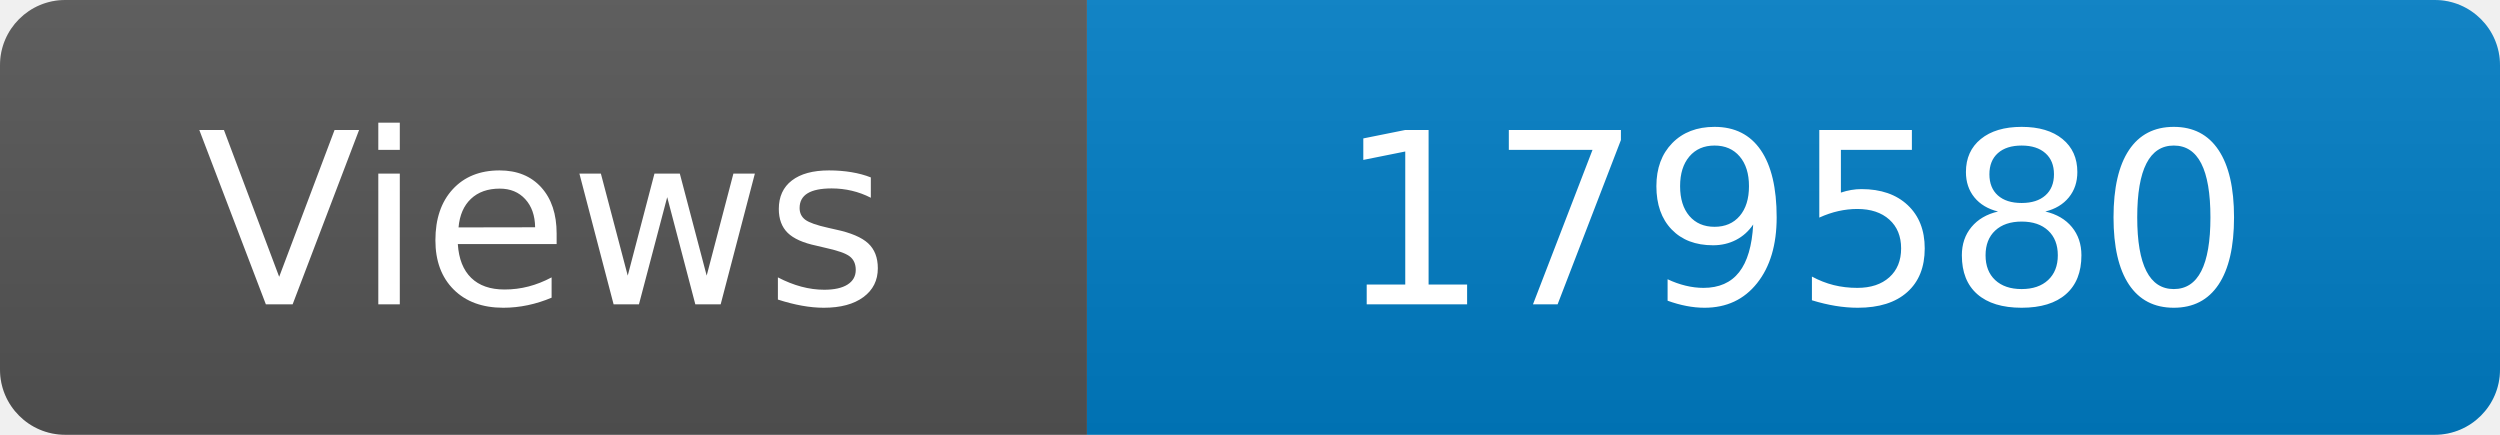
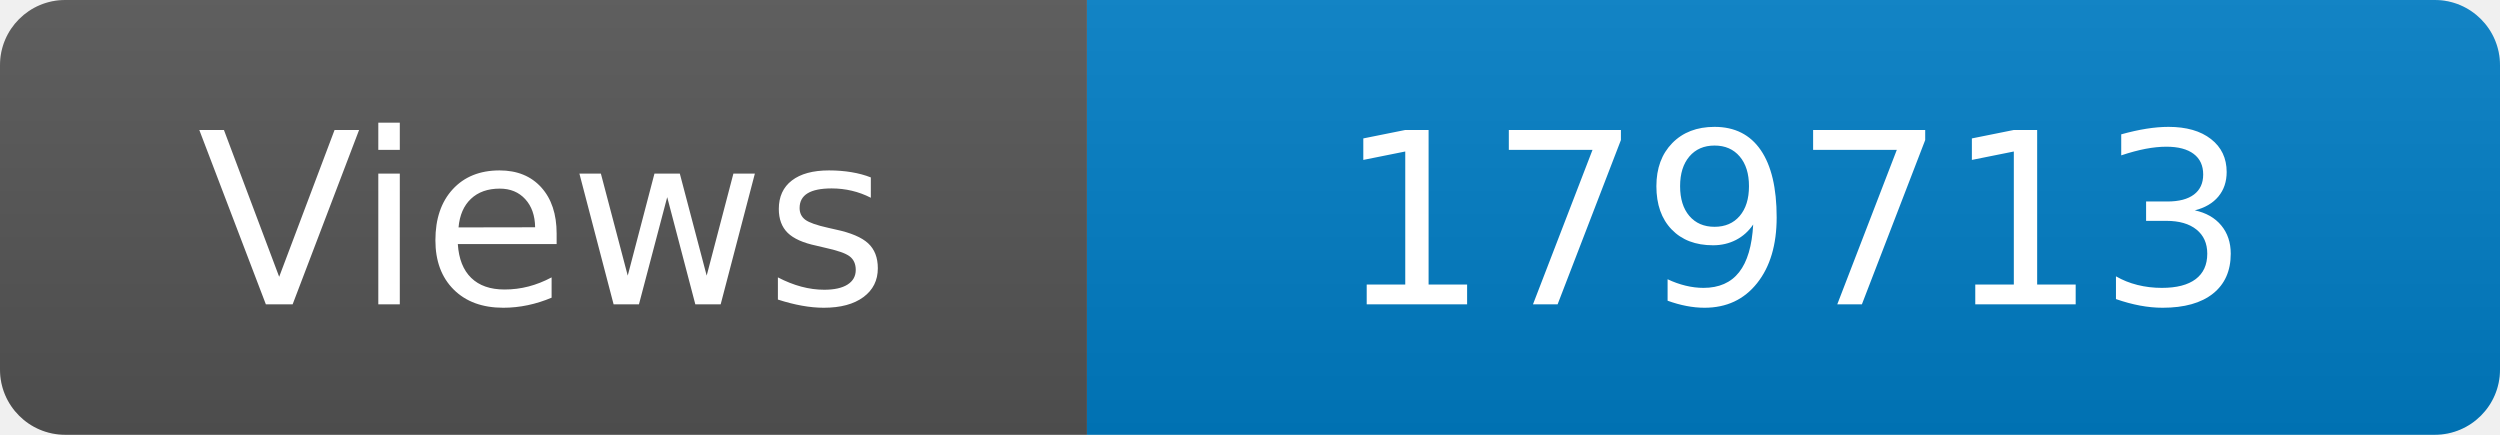
<svg xmlns="http://www.w3.org/2000/svg" width="115" height="20" role="img" aria-label="Maintained?: yes">
  <linearGradient id="s" x2="0" y2="100%">
    <stop offset="0" stop-color="#bbb" stop-opacity=".1" />
    <stop offset="1" stop-opacity=".1" />
  </linearGradient>
  <clipPath id="r">
    <rect width="115" height="20" rx="3" fill="#fff" />
  </clipPath>
  <g clip-path="url(#r)">
    <rect width="50" height="20" fill="#555" />
    <rect x="50" width="160" height="20" fill="#007ec6" />
    <rect width="115" height="20" fill="url(#s)" />
  </g>
  <g fill="#fff" text-anchor="middle" font-family="Verdana,Geneva,DejaVu Sans,sans-serif" font-size="110">
    <text x="250" y="140" transform="scale(.1)" fill="#fff">Views</text>
-     <text x="825" y="140" transform="scale(.1)" fill="#fff">179580</text>
+     <text x="825" y="140" transform="scale(.1)" fill="#fff">179713</text>
  </g>
</svg>
